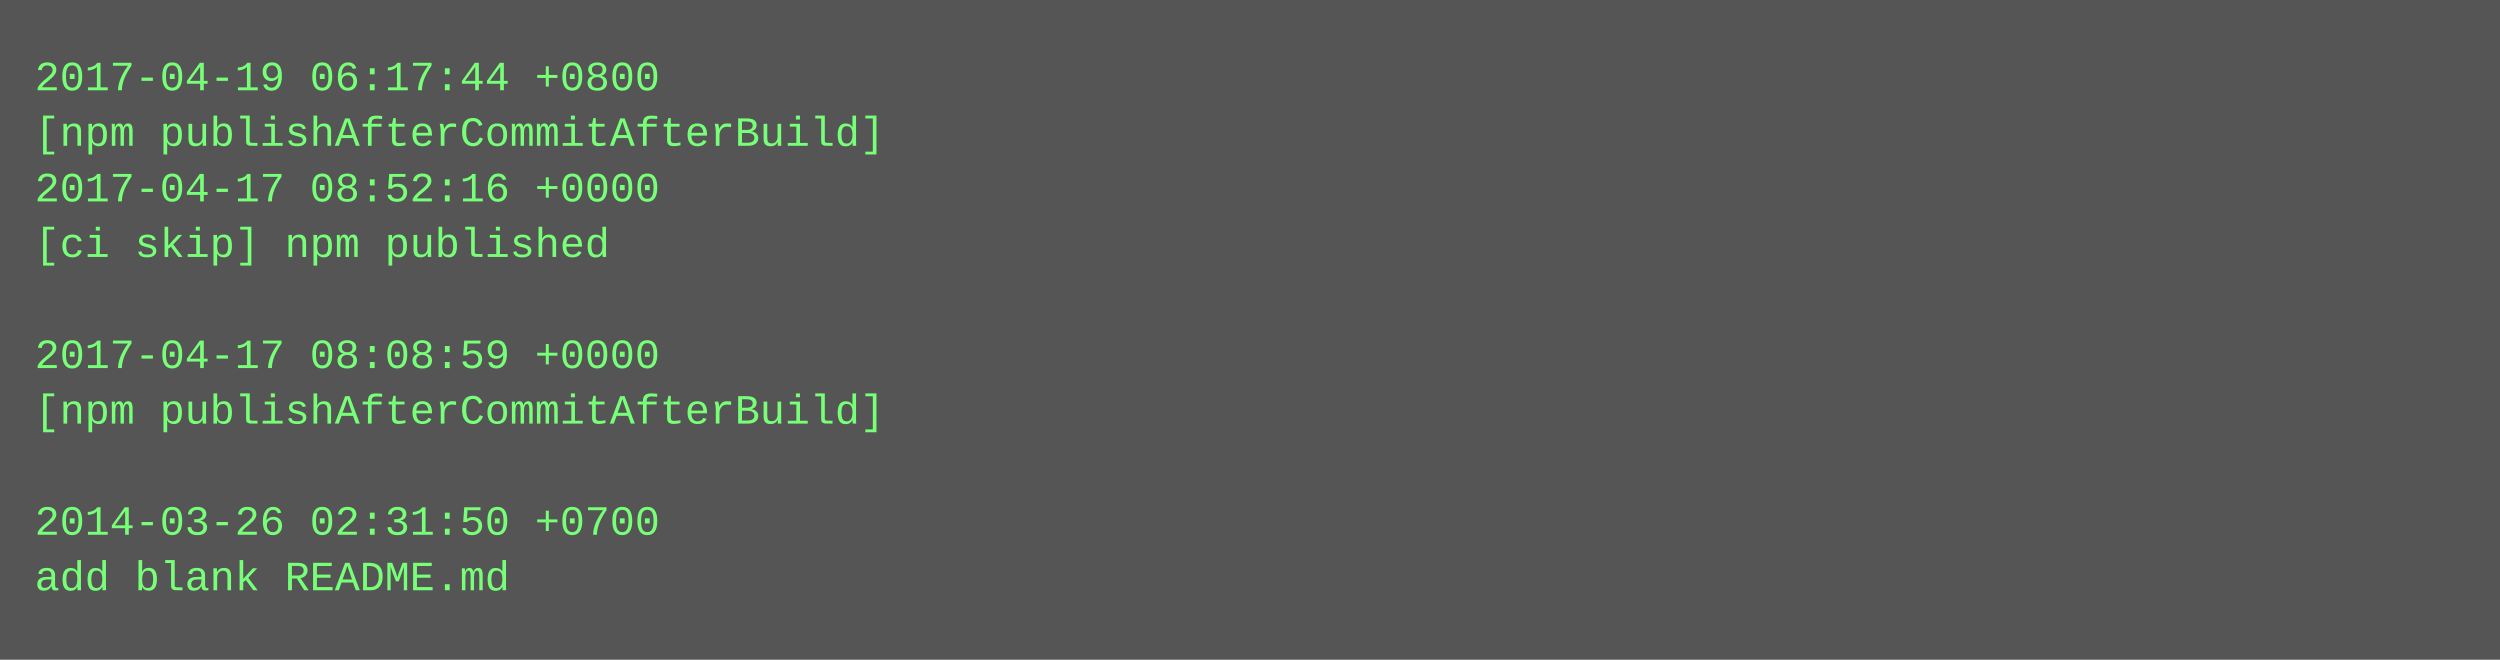
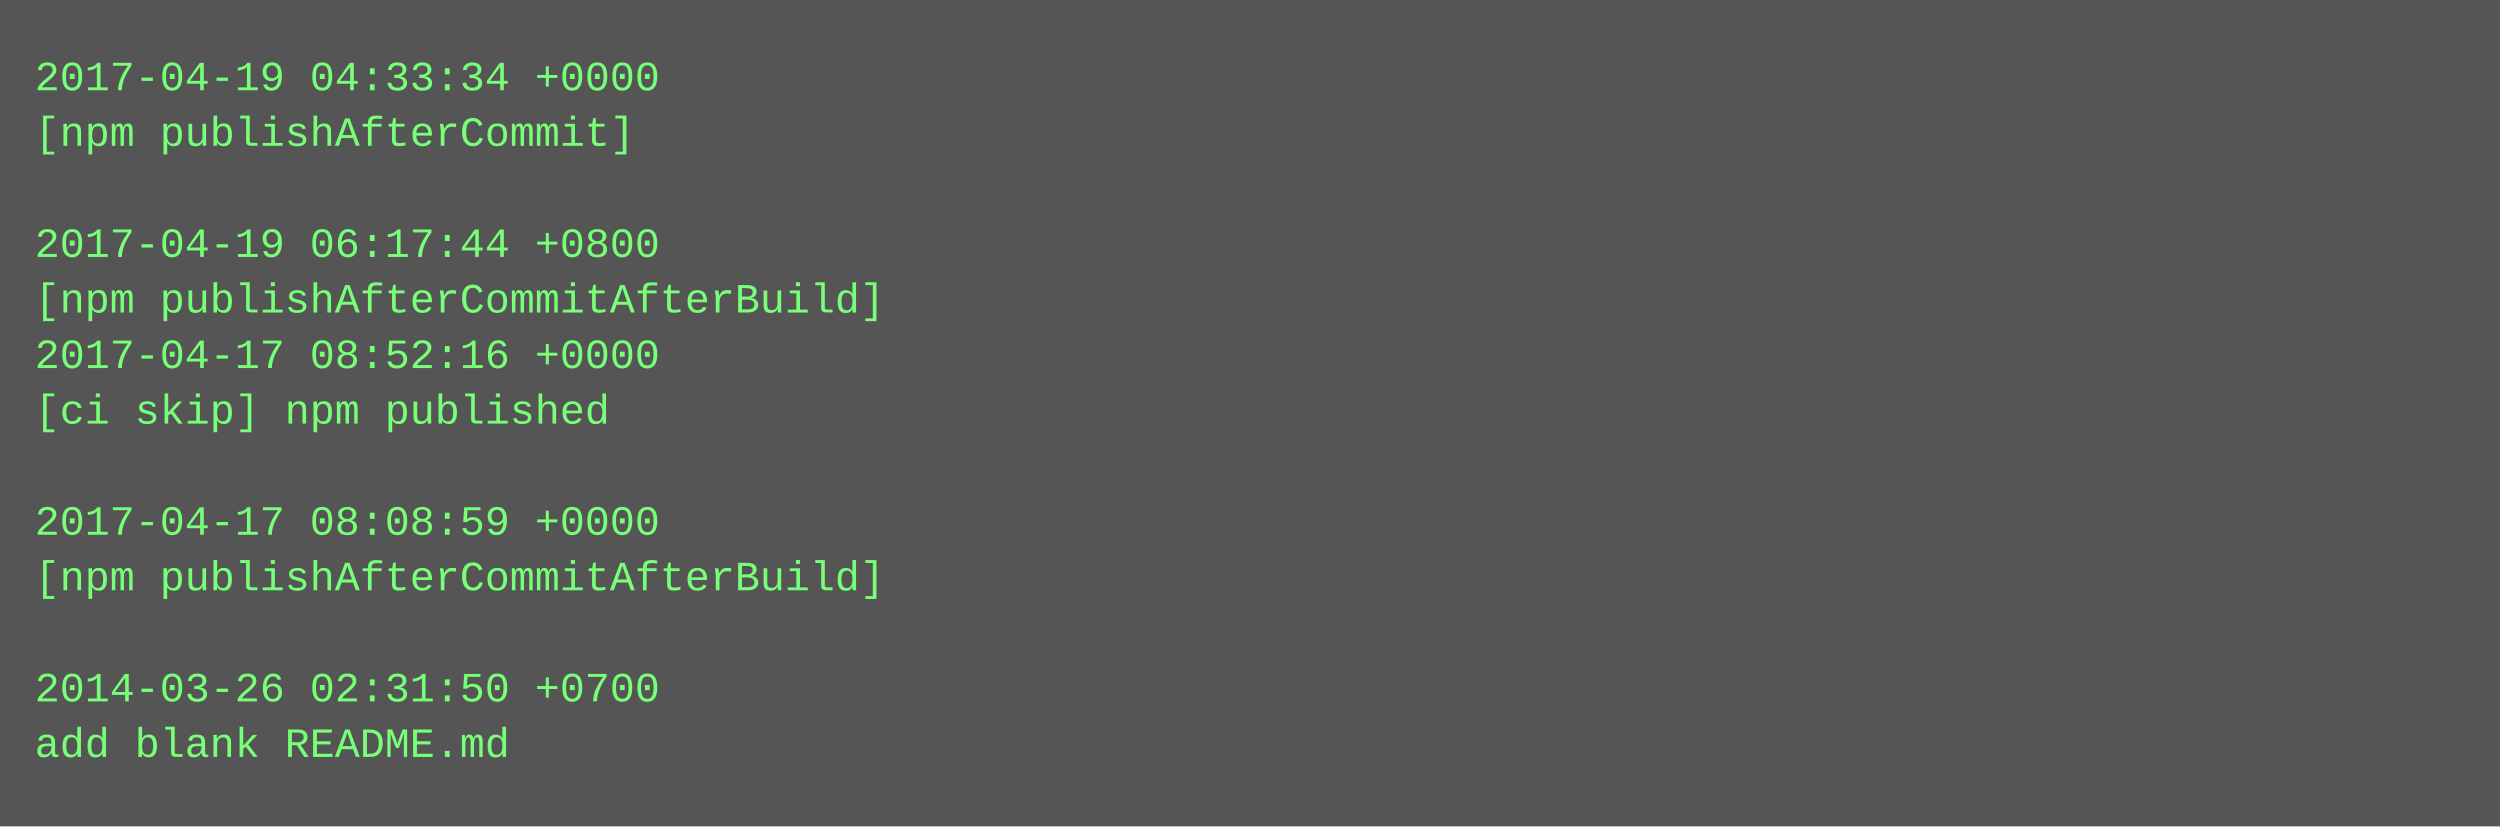
- <svg xmlns="http://www.w3.org/2000/svg" height="190" width="720">
-   <rect height="190" fill="#555" width="720" />
+ <svg xmlns="http://www.w3.org/2000/svg" height="238" width="720">
+   <rect height="238" fill="#555" width="720" />
  <text fill="#7f7" font-family="Courier New" font-size="12" xml:space="preserve">
-     <tspan x="10" y="26">2017-04-19 06:17:44 +0800</tspan>
-     <tspan x="10" y="42">[npm publishAfterCommitAfterBuild]</tspan>
-     <tspan x="10" y="58">2017-04-17 08:52:16 +0000</tspan>
-     <tspan x="10" y="74">[ci skip] npm published</tspan>
-     <tspan x="10" y="90" />
-     <tspan x="10" y="106">2017-04-17 08:08:59 +0000</tspan>
-     <tspan x="10" y="122">[npm publishAfterCommitAfterBuild]</tspan>
+     <tspan x="10" y="26">2017-04-19 04:33:34 +0000</tspan>
+     <tspan x="10" y="42">[npm publishAfterCommit]</tspan>
+     <tspan x="10" y="58" />
+     <tspan x="10" y="74">2017-04-19 06:17:44 +0800</tspan>
+     <tspan x="10" y="90">[npm publishAfterCommitAfterBuild]</tspan>
+     <tspan x="10" y="106">2017-04-17 08:52:16 +0000</tspan>
+     <tspan x="10" y="122">[ci skip] npm published</tspan>
    <tspan x="10" y="138" />
-     <tspan x="10" y="154">2014-03-26 02:31:50 +0700</tspan>
-     <tspan x="10" y="170">add blank README.md</tspan>
+     <tspan x="10" y="154">2017-04-17 08:08:59 +0000</tspan>
+     <tspan x="10" y="170">[npm publishAfterCommitAfterBuild]</tspan>
+     <tspan x="10" y="186" />
+     <tspan x="10" y="202">2014-03-26 02:31:50 +0700</tspan>
+     <tspan x="10" y="218">add blank README.md</tspan>
  </text>
</svg>
